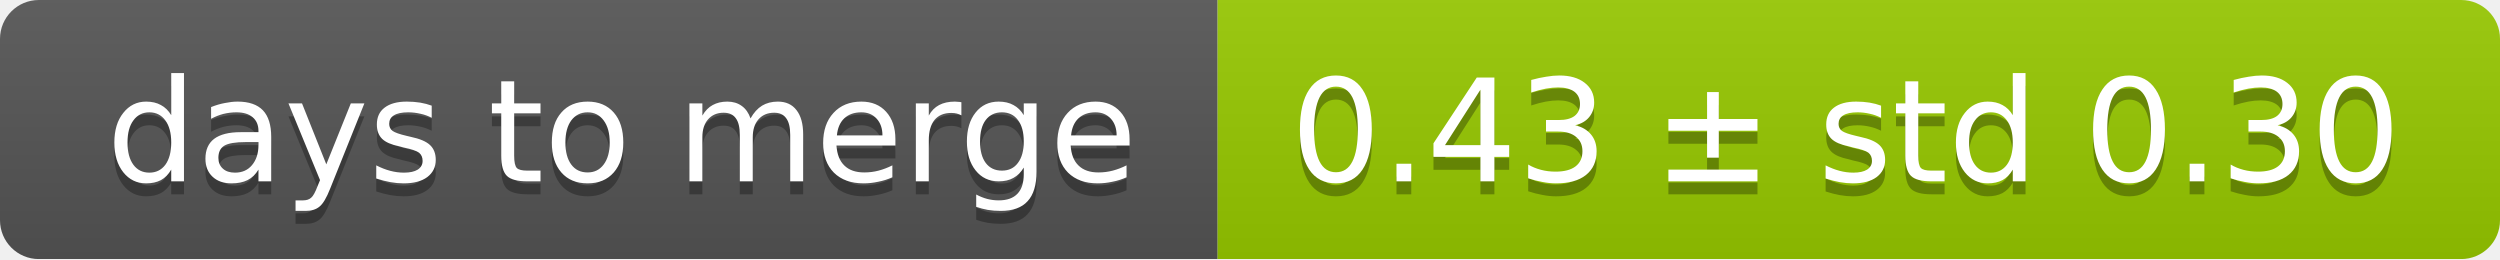
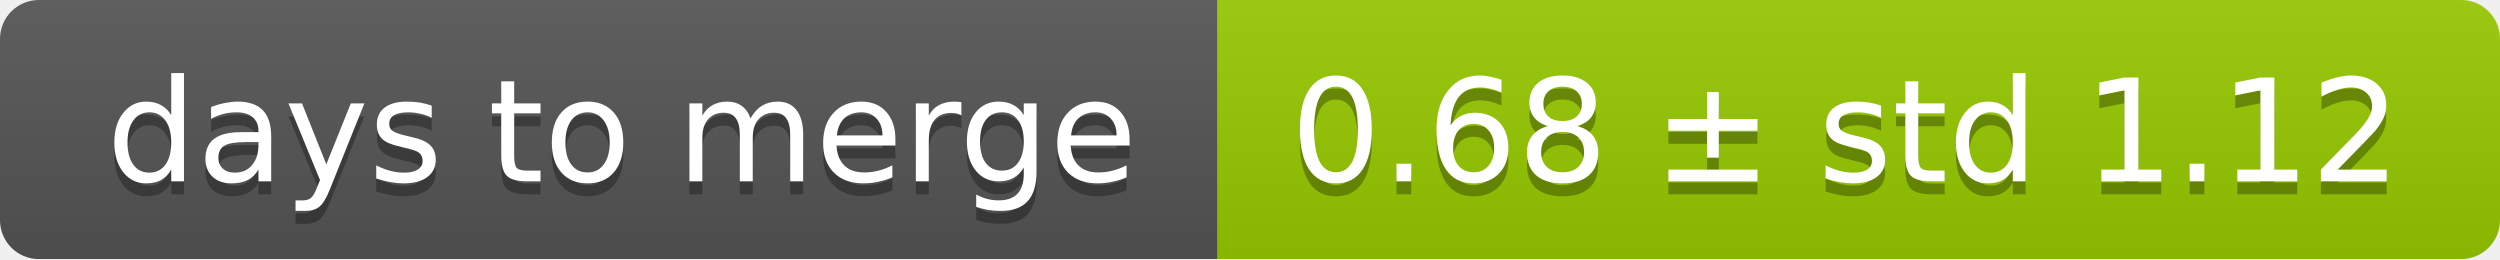
<svg xmlns="http://www.w3.org/2000/svg" width="193" height="20">
  <linearGradient id="smooth" x2="0" y2="100%">
    <stop offset="0" stop-color="#bbb" stop-opacity=".1" />
    <stop offset="1" stop-opacity=".1" />
  </linearGradient>
  <mask id="round">
    <rect width="193" height="20" rx="3" fill="#fff" />
  </mask>
  <g mask="url(#round)">
    <rect width="94" height="20" fill="#555" />
    <rect x="94" width="99" height="20" fill="#97ca00" />
    <rect width="193" height="20" fill="url(#smooth)" />
  </g>
  <g fill="#fff" text-anchor="middle" font-family="DejaVu Sans,Verdana,Geneva,sans-serif" font-size="11">
    <text x="48" y="15" fill="#010101" fill-opacity=".3">days to merge</text>
    <text x="48" y="14">days to merge</text>
-     <text x="142.5" y="15" fill="#010101" fill-opacity=".3">0.43 ± std 0.30</text>
-     <text x="142.5" y="14">0.43 ± std 0.30</text>
+     <text x="142.5" y="15" fill="#010101" fill-opacity=".3">0.68 ± std 1.12</text>
+     <text x="142.5" y="14">0.68 ± std 1.12</text>
  </g>
</svg>
